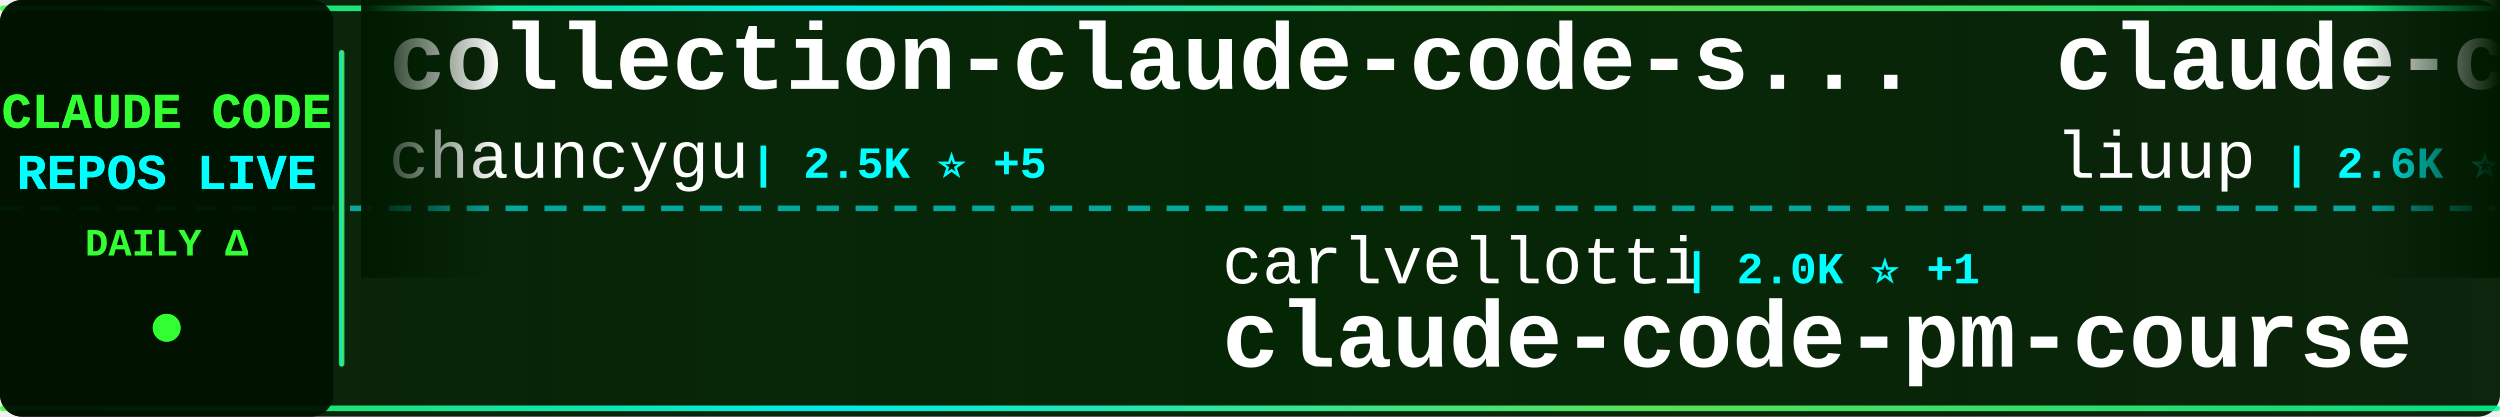
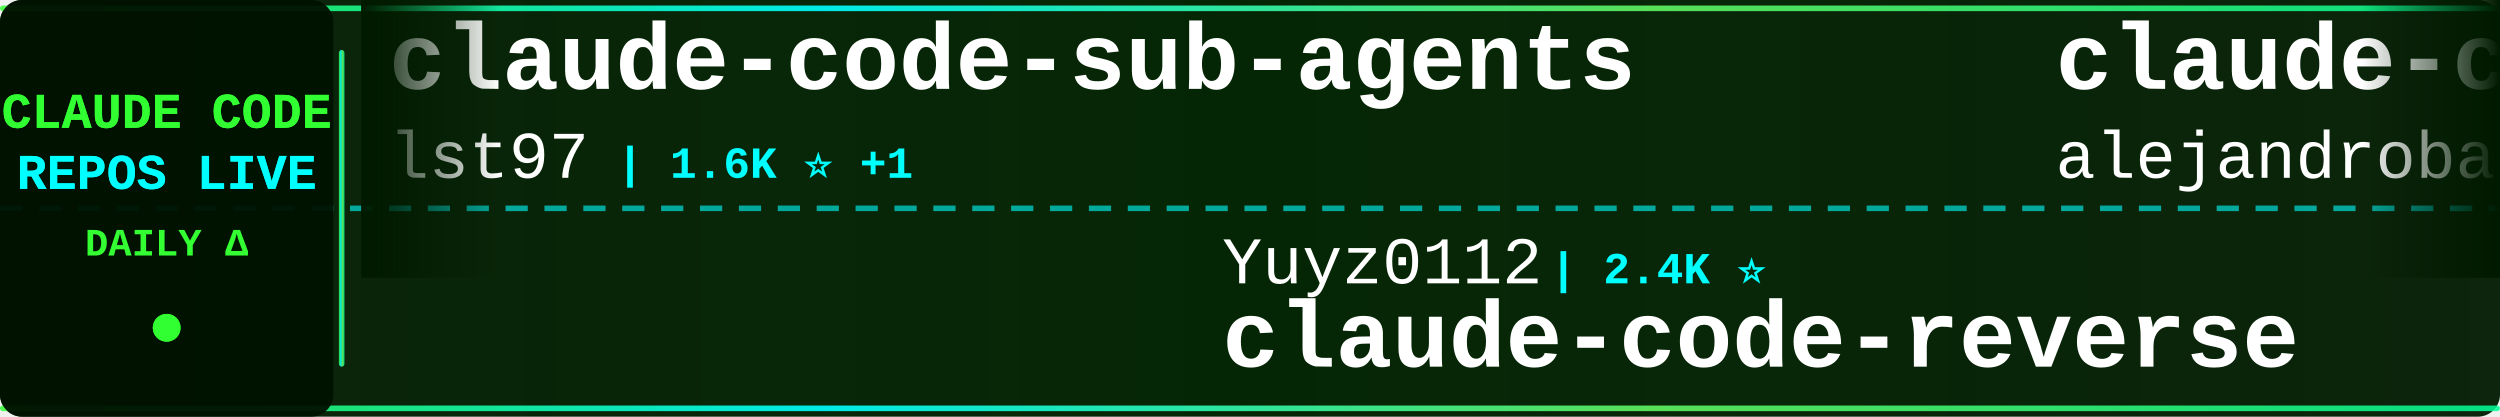
<svg xmlns="http://www.w3.org/2000/svg" width="900" height="150">
  <defs>
    <linearGradient id="tickerBg" x1="0%" y1="0%" x2="100%" y2="0%">
      <stop offset="0%" style="stop-color:#001a00;stop-opacity:0.95" />
      <stop offset="50%" style="stop-color:#002200;stop-opacity:0.98" />
      <stop offset="100%" style="stop-color:#001a00;stop-opacity:0.95" />
    </linearGradient>
    <linearGradient id="borderGrad" x1="0%" y1="0%" x2="100%" y2="0%">
      <stop offset="0%" style="stop-color:#33ff33;stop-opacity:0.85">
        <animate attributeName="stop-opacity" values="0.85;1;0.85" dur="2s" repeatCount="indefinite" />
      </stop>
      <stop offset="33%" style="stop-color:#00ffff;stop-opacity:0.9">
        <animate attributeName="stop-opacity" values="0.9;1;0.9" dur="2.2s" repeatCount="indefinite" />
      </stop>
      <stop offset="66%" style="stop-color:#66ff66;stop-opacity:0.85">
        <animate attributeName="stop-opacity" values="0.85;1;0.85" dur="1.8s" repeatCount="indefinite" />
      </stop>
      <stop offset="100%" style="stop-color:#00ff99;stop-opacity:0.85">
        <animate attributeName="stop-opacity" values="0.85;1;0.85" dur="2s" repeatCount="indefinite" />
      </stop>
    </linearGradient>
    <filter id="textGlow">
      <feGaussianBlur stdDeviation="0.1" result="coloredBlur" />
      <feMerge>
        <feMergeNode in="coloredBlur" />
        <feMergeNode in="SourceGraphic" />
      </feMerge>
    </filter>
    <filter id="metricGlow">
      <feGaussianBlur stdDeviation="0.2" result="coloredBlur" />
      <feMerge>
        <feMergeNode in="coloredBlur" />
        <feMergeNode in="SourceGraphic" />
      </feMerge>
    </filter>
    <linearGradient id="leftFade" x1="0%" y1="0%" x2="100%" y2="0%">
      <stop offset="0%" style="stop-color:#001a00;stop-opacity:1" />
      <stop offset="100%" style="stop-color:#001a00;stop-opacity:0" />
    </linearGradient>
    <linearGradient id="rightFade" x1="0%" y1="0%" x2="100%" y2="0%">
      <stop offset="0%" style="stop-color:#001a00;stop-opacity:0" />
      <stop offset="100%" style="stop-color:#001a00;stop-opacity:1" />
    </linearGradient>
  </defs>
  <rect width="900" height="150" fill="url(#tickerBg)" rx="8" />
  <rect x="0" y="2" width="900" height="2" fill="url(#borderGrad)" rx="1" />
  <rect x="0" y="146" width="900" height="2" fill="url(#borderGrad)" rx="1" />
  <line x1="0" y1="75" x2="900" y2="75" stroke="#00ffff" stroke-width="2" stroke-dasharray="8 6" opacity="0.6" />
  <rect x="0" y="0" width="120" height="150" fill="#001100" opacity="0.95" rx="8" />
  <text x="60" y="46" font-family="'Courier New', monospace" font-size="18" font-weight="bold" fill="#33ff33" text-anchor="middle" filter="url(#textGlow)">
    CLAUDE CODE
  </text>
  <text x="60" y="68" font-family="'Courier New', monospace" font-size="18" font-weight="bold" fill="#00ffff" text-anchor="middle" filter="url(#textGlow)">
    REPOS LIVE
  </text>
  <text x="60" y="92" font-family="'Courier New', monospace" font-size="14" font-weight="bold" fill="#33ff33" text-anchor="middle">
    DAILY Δ
  </text>
  <circle cx="60" cy="118" r="5" fill="#33ff33" filter="url(#metricGlow)">
    <animate attributeName="r" values="4;6;4" dur="1.5s" repeatCount="indefinite" />
    <animate attributeName="opacity" values="0.6;1;0.6" dur="1.5s" repeatCount="indefinite" />
  </circle>
  <rect x="122" y="18" width="2" height="114" fill="url(#borderGrad)" rx="1" />
  <clipPath id="tickerClip">
    <rect x="130" y="0" width="770" height="150" />
  </clipPath>
  <g clip-path="url(#tickerClip)">
    <g id="tickerItems">
      <animateTransform attributeName="transform" attributeType="XML" type="translate" from="0 0" to="-3000 0" dur="54s" repeatCount="indefinite" />
      <g transform="translate(0, 0)">
-         <text x="140" y="32" font-family="'Courier New', monospace" font-size="34" font-weight="bold" fill="#ffffff">collection-claude-code-s...</text>
-         <text x="140" y="64" font-family="'Courier New', monospace" font-size="24" font-weight="normal" fill="#ffffff" opacity="1.0">chauncygu</text>
-         <text x="270" y="64" font-family="'Courier New', monospace" font-size="16" font-weight="bold" fill="#00ffff"> | 2.5K ⭐ +5</text>
+         <text x="140" y="32" font-family="'Courier New', monospace" font-size="34" font-weight="bold" fill="#ffffff">claude-code-sub-agents</text>
+         <text x="140" y="64" font-family="'Courier New', monospace" font-size="24" font-weight="normal" fill="#ffffff" opacity="1.0">lst97</text>
+         <text x="222" y="64" font-family="'Courier New', monospace" font-size="16" font-weight="bold" fill="#00ffff"> | 1.6K ⭐ +1</text>
      </g>
      <g transform="translate(300, 0)">
-         <text x="140" y="102" font-family="'Courier New', monospace" font-size="24" font-weight="normal" fill="#ffffff" opacity="1.0">carlvellotti</text>
-         <text x="306" y="102" font-family="'Courier New', monospace" font-size="16" font-weight="bold" fill="#00ffff"> | 2.0K ⭐ +1</text>
-         <text x="140" y="132" font-family="'Courier New', monospace" font-size="34" font-weight="bold" fill="#ffffff">claude-code-pm-course</text>
+         <text x="140" y="102" font-family="'Courier New', monospace" font-size="24" font-weight="normal" fill="#ffffff" opacity="1.0">Yuyz0112</text>
+         <text x="258" y="102" font-family="'Courier New', monospace" font-size="16" font-weight="bold" fill="#00ffff"> | 2.4K ⭐</text>
+         <text x="140" y="132" font-family="'Courier New', monospace" font-size="34" font-weight="bold" fill="#ffffff">claude-code-reverse</text>
      </g>
      <g transform="translate(600, 0)">
-         <text x="140" y="32" font-family="'Courier New', monospace" font-size="34" font-weight="bold" fill="#ffffff">claude-code-analysis</text>
-         <text x="140" y="64" font-family="'Courier New', monospace" font-size="24" font-weight="normal" fill="#ffffff" opacity="1.0">liuup</text>
-         <text x="222" y="64" font-family="'Courier New', monospace" font-size="16" font-weight="bold" fill="#00ffff"> | 2.6K ⭐ +32</text>
+         <text x="140" y="32" font-family="'Courier New', monospace" font-size="34" font-weight="bold" fill="#ffffff">claude-code-from-source</text>
+         <text x="140" y="64" font-family="'Courier New', monospace" font-size="24" font-weight="normal" fill="#ffffff" opacity="1.0">alejandrobalderas</text>
+         <text x="366" y="64" font-family="'Courier New', monospace" font-size="16" font-weight="bold" fill="#00ffff"> | 1.9K ⭐ +5</text>
      </g>
      <g transform="translate(900, 0)">
-         <text x="140" y="102" font-family="'Courier New', monospace" font-size="24" font-weight="normal" fill="#ffffff" opacity="1.0">andrew-kramer-inno</text>
-         <text x="378" y="102" font-family="'Courier New', monospace" font-size="16" font-weight="bold" fill="#00ffff"> | 589 ⭐</text>
-         <text x="140" y="132" font-family="'Courier New', monospace" font-size="34" font-weight="bold" fill="#ffffff">claude-code-source-build</text>
+         <text x="140" y="102" font-family="'Courier New', monospace" font-size="24" font-weight="normal" fill="#ffffff" opacity="1.0">lorryjovens-hub</text>
+         <text x="342" y="102" font-family="'Courier New', monospace" font-size="16" font-weight="bold" fill="#00ffff"> | 1.6K ⭐</text>
+         <text x="140" y="132" font-family="'Courier New', monospace" font-size="34" font-weight="bold" fill="#ffffff">claude-code-rust</text>
      </g>
      <g transform="translate(1200, 0)">
-         <text x="140" y="32" font-family="'Courier New', monospace" font-size="34" font-weight="bold" fill="#ffffff">claude-code-rev</text>
-         <text x="140" y="64" font-family="'Courier New', monospace" font-size="24" font-weight="normal" fill="#ffffff" opacity="1.0">oboard</text>
-         <text x="234" y="64" font-family="'Courier New', monospace" font-size="16" font-weight="bold" fill="#00ffff"> | 3.1K ⭐ +2</text>
+         <text x="140" y="32" font-family="'Courier New', monospace" font-size="34" font-weight="bold" fill="#ffffff">claude-plugins-official</text>
+         <text x="140" y="64" font-family="'Courier New', monospace" font-size="24" font-weight="normal" fill="#ffffff" opacity="1.0">anthropics</text>
+         <text x="282" y="64" font-family="'Courier New', monospace" font-size="16" font-weight="bold" fill="#00ffff"> | 20.1K ⭐ +435</text>
      </g>
      <g transform="translate(1500, 0)">
-         <text x="140" y="102" font-family="'Courier New', monospace" font-size="24" font-weight="normal" fill="#ffffff" opacity="1.0">luyao618</text>
-         <text x="258" y="102" font-family="'Courier New', monospace" font-size="16" font-weight="bold" fill="#00ffff"> | 1.4K ⭐ +9</text>
-         <text x="140" y="132" font-family="'Courier New', monospace" font-size="34" font-weight="bold" fill="#ffffff">Claude-Code-Source-Study</text>
+         <text x="140" y="102" font-family="'Courier New', monospace" font-size="24" font-weight="normal" fill="#ffffff" opacity="1.0">ChrisWiles</text>
+         <text x="282" y="102" font-family="'Courier New', monospace" font-size="16" font-weight="bold" fill="#00ffff"> | 5.9K ⭐ +3</text>
+         <text x="140" y="132" font-family="'Courier New', monospace" font-size="34" font-weight="bold" fill="#ffffff">claude-code-showcase</text>
      </g>
      <g transform="translate(1800, 0)">
-         <text x="140" y="32" font-family="'Courier New', monospace" font-size="34" font-weight="bold" fill="#ffffff">claude-code-source-code</text>
-         <text x="140" y="64" font-family="'Courier New', monospace" font-size="24" font-weight="normal" fill="#ffffff" opacity="1.0">777genius</text>
-         <text x="270" y="64" font-family="'Courier New', monospace" font-size="16" font-weight="bold" fill="#00ffff"> | 913 ⭐</text>
+         <text x="140" y="32" font-family="'Courier New', monospace" font-size="34" font-weight="bold" fill="#ffffff">free-claude-code</text>
+         <text x="140" y="64" font-family="'Courier New', monospace" font-size="24" font-weight="normal" fill="#ffffff" opacity="1.0">Alishahryar1</text>
+         <text x="306" y="64" font-family="'Courier New', monospace" font-size="16" font-weight="bold" fill="#00ffff"> | 26.3K ⭐ +674</text>
      </g>
      <g transform="translate(2100, 0)">
-         <text x="140" y="102" font-family="'Courier New', monospace" font-size="24" font-weight="normal" fill="#ffffff" opacity="1.0">ghuntley</text>
-         <text x="258" y="102" font-family="'Courier New', monospace" font-size="16" font-weight="bold" fill="#00ffff"> | 978 ⭐</text>
-         <text x="140" y="132" font-family="'Courier New', monospace" font-size="34" font-weight="bold" fill="#ffffff">claude-code-source-code-...</text>
+         <text x="140" y="102" font-family="'Courier New', monospace" font-size="24" font-weight="normal" fill="#ffffff" opacity="1.0">farion1231</text>
+         <text x="282" y="102" font-family="'Courier New', monospace" font-size="16" font-weight="bold" fill="#00ffff"> | 75.5K ⭐ +1.0K</text>
+         <text x="140" y="132" font-family="'Courier New', monospace" font-size="34" font-weight="bold" fill="#ffffff">cc-switch</text>
      </g>
      <g transform="translate(2400, 0)">
-         <text x="140" y="32" font-family="'Courier New', monospace" font-size="34" font-weight="bold" fill="#ffffff">ECC</text>
-         <text x="140" y="64" font-family="'Courier New', monospace" font-size="24" font-weight="normal" fill="#ffffff" opacity="1.0">affaan-m</text>
-         <text x="258" y="64" font-family="'Courier New', monospace" font-size="16" font-weight="bold" fill="#00ffff"> | 187.1K ⭐ +706</text>
+         <text x="140" y="32" font-family="'Courier New', monospace" font-size="34" font-weight="bold" fill="#ffffff">claude-code-infrastructu...</text>
+         <text x="140" y="64" font-family="'Courier New', monospace" font-size="24" font-weight="normal" fill="#ffffff" opacity="1.0">diet103</text>
+         <text x="246" y="64" font-family="'Courier New', monospace" font-size="16" font-weight="bold" fill="#00ffff"> | 9.6K ⭐ +2</text>
      </g>
      <g transform="translate(2700, 0)">
-         <text x="140" y="102" font-family="'Courier New', monospace" font-size="24" font-weight="normal" fill="#ffffff" opacity="1.0">nicedreamzapp</text>
-         <text x="318" y="102" font-family="'Courier New', monospace" font-size="16" font-weight="bold" fill="#00ffff"> | 2.6K ⭐ +5</text>
-         <text x="140" y="132" font-family="'Courier New', monospace" font-size="34" font-weight="bold" fill="#ffffff">claude-code-local</text>
+         <text x="140" y="102" font-family="'Courier New', monospace" font-size="24" font-weight="normal" fill="#ffffff" opacity="1.0">catlog22</text>
+         <text x="258" y="102" font-family="'Courier New', monospace" font-size="16" font-weight="bold" fill="#00ffff"> | 2.0K ⭐ +4</text>
+         <text x="140" y="132" font-family="'Courier New', monospace" font-size="34" font-weight="bold" fill="#ffffff">Claude-Code-Workflow</text>
      </g>
      <g transform="translate(3000, 0)">
-         <text x="140" y="32" font-family="'Courier New', monospace" font-size="34" font-weight="bold" fill="#ffffff">collection-claude-code-s...</text>
-         <text x="140" y="64" font-family="'Courier New', monospace" font-size="24" font-weight="normal" fill="#ffffff" opacity="1.0">chauncygu</text>
-         <text x="270" y="64" font-family="'Courier New', monospace" font-size="16" font-weight="bold" fill="#00ffff"> | 2.5K ⭐ +5</text>
+         <text x="140" y="32" font-family="'Courier New', monospace" font-size="34" font-weight="bold" fill="#ffffff">claude-code-sub-agents</text>
+         <text x="140" y="64" font-family="'Courier New', monospace" font-size="24" font-weight="normal" fill="#ffffff" opacity="1.0">lst97</text>
+         <text x="222" y="64" font-family="'Courier New', monospace" font-size="16" font-weight="bold" fill="#00ffff"> | 1.6K ⭐ +1</text>
      </g>
      <g transform="translate(3300, 0)">
-         <text x="140" y="102" font-family="'Courier New', monospace" font-size="24" font-weight="normal" fill="#ffffff" opacity="1.0">carlvellotti</text>
-         <text x="306" y="102" font-family="'Courier New', monospace" font-size="16" font-weight="bold" fill="#00ffff"> | 2.0K ⭐ +1</text>
-         <text x="140" y="132" font-family="'Courier New', monospace" font-size="34" font-weight="bold" fill="#ffffff">claude-code-pm-course</text>
+         <text x="140" y="102" font-family="'Courier New', monospace" font-size="24" font-weight="normal" fill="#ffffff" opacity="1.0">Yuyz0112</text>
+         <text x="258" y="102" font-family="'Courier New', monospace" font-size="16" font-weight="bold" fill="#00ffff"> | 2.4K ⭐</text>
+         <text x="140" y="132" font-family="'Courier New', monospace" font-size="34" font-weight="bold" fill="#ffffff">claude-code-reverse</text>
      </g>
      <g transform="translate(3600, 0)">
-         <text x="140" y="32" font-family="'Courier New', monospace" font-size="34" font-weight="bold" fill="#ffffff">claude-code-analysis</text>
-         <text x="140" y="64" font-family="'Courier New', monospace" font-size="24" font-weight="normal" fill="#ffffff" opacity="1.0">liuup</text>
-         <text x="222" y="64" font-family="'Courier New', monospace" font-size="16" font-weight="bold" fill="#00ffff"> | 2.6K ⭐ +32</text>
+         <text x="140" y="32" font-family="'Courier New', monospace" font-size="34" font-weight="bold" fill="#ffffff">claude-code-from-source</text>
+         <text x="140" y="64" font-family="'Courier New', monospace" font-size="24" font-weight="normal" fill="#ffffff" opacity="1.0">alejandrobalderas</text>
+         <text x="366" y="64" font-family="'Courier New', monospace" font-size="16" font-weight="bold" fill="#00ffff"> | 1.9K ⭐ +5</text>
      </g>
      <g transform="translate(3900, 0)">
-         <text x="140" y="102" font-family="'Courier New', monospace" font-size="24" font-weight="normal" fill="#ffffff" opacity="1.0">andrew-kramer-inno</text>
-         <text x="378" y="102" font-family="'Courier New', monospace" font-size="16" font-weight="bold" fill="#00ffff"> | 589 ⭐</text>
-         <text x="140" y="132" font-family="'Courier New', monospace" font-size="34" font-weight="bold" fill="#ffffff">claude-code-source-build</text>
+         <text x="140" y="102" font-family="'Courier New', monospace" font-size="24" font-weight="normal" fill="#ffffff" opacity="1.0">lorryjovens-hub</text>
+         <text x="342" y="102" font-family="'Courier New', monospace" font-size="16" font-weight="bold" fill="#00ffff"> | 1.6K ⭐</text>
+         <text x="140" y="132" font-family="'Courier New', monospace" font-size="34" font-weight="bold" fill="#ffffff">claude-code-rust</text>
      </g>
    </g>
  </g>
  <rect x="130" y="0" width="50" height="100" fill="url(#leftFade)" />
  <rect x="850" y="0" width="50" height="100" fill="url(#rightFade)" />
</svg>
